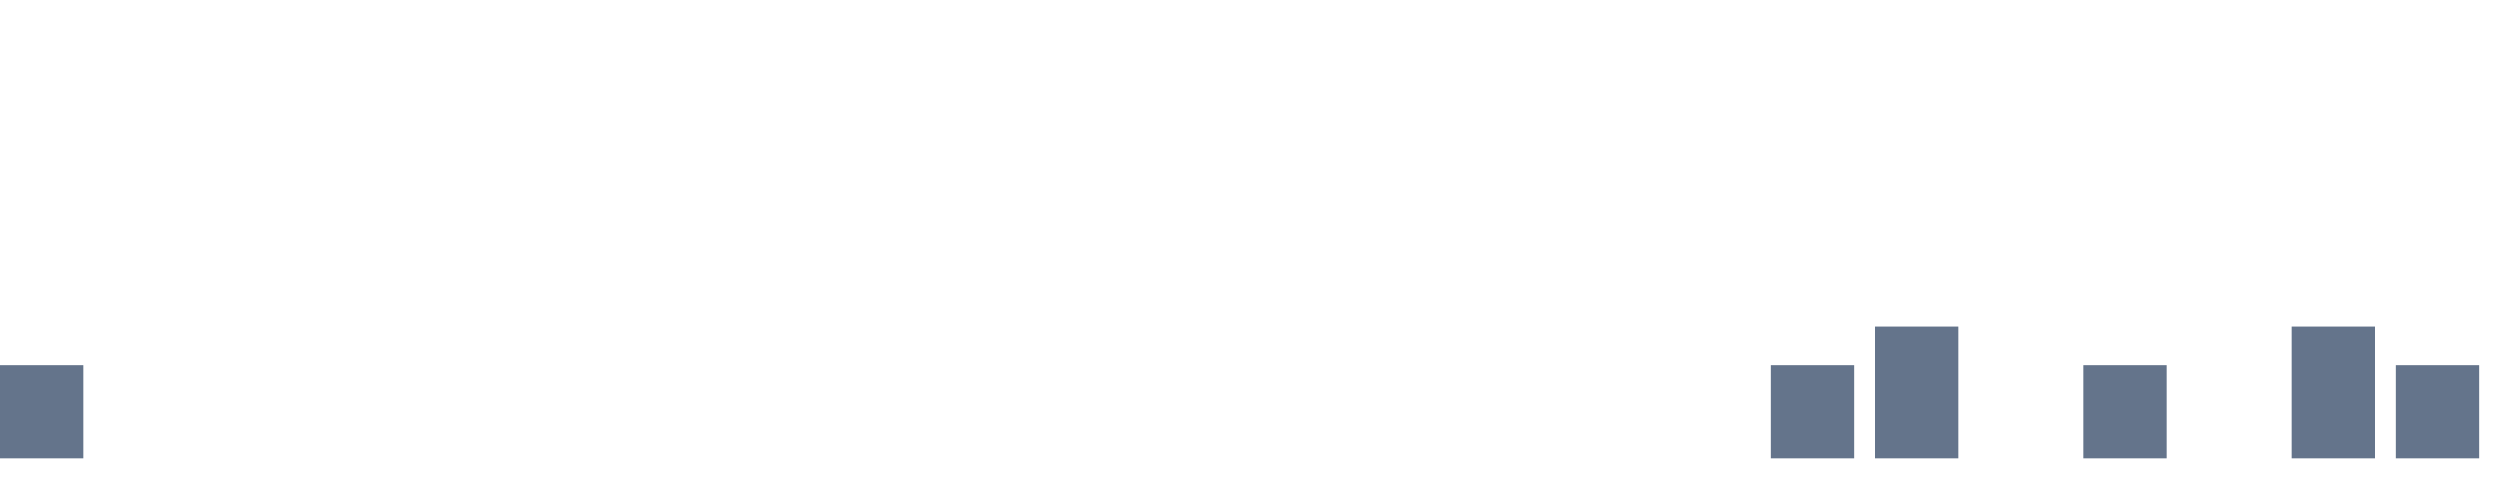
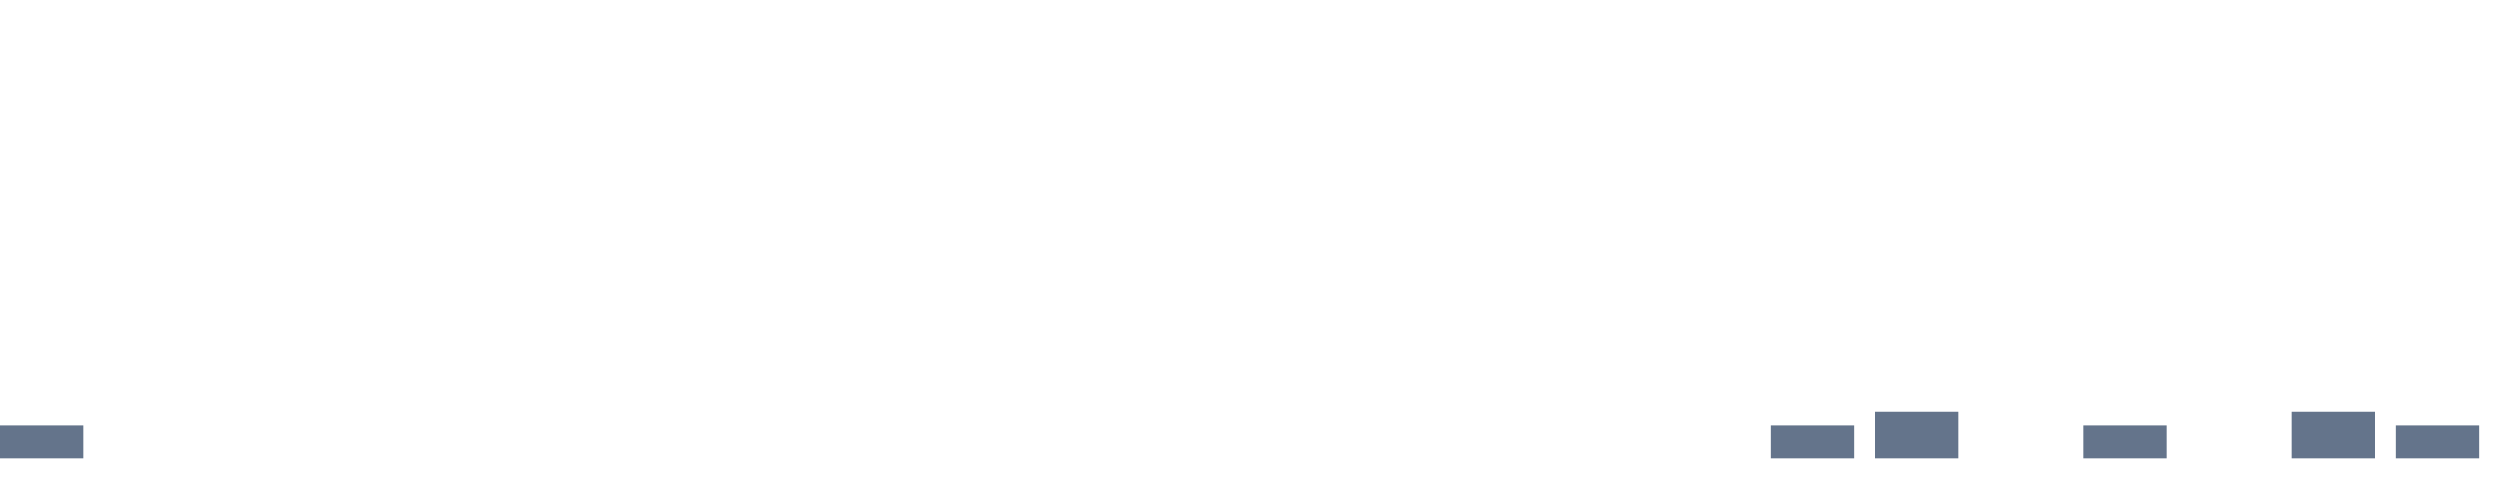
<svg xmlns="http://www.w3.org/2000/svg" width="120" height="24" viewBox="0 0 120 24" role="img" aria-labelledby="title desc">
-   <rect x="0" y="17.528" width="4" height="4.472" fill="#64748b" />
+   <rect x="0" y="20.419" width="4" height="1.581" fill="#64748b" />
  <rect x="5" y="22.000" width="4" height="0.000" fill="#64748b" />
  <rect x="10" y="22.000" width="4" height="0.000" fill="#64748b" />
  <rect x="15" y="22.000" width="4" height="0.000" fill="#64748b" />
  <rect x="20" y="22.000" width="4" height="0.000" fill="#64748b" />
  <rect x="25" y="22.000" width="4" height="0.000" fill="#64748b" />
  <rect x="30" y="22.000" width="4" height="0.000" fill="#64748b" />
  <rect x="35" y="22.000" width="4" height="0.000" fill="#64748b" />
  <rect x="40" y="22.000" width="4" height="0.000" fill="#64748b" />
  <rect x="45" y="22.000" width="4" height="0.000" fill="#64748b" />
  <rect x="50" y="22.000" width="4" height="0.000" fill="#64748b" />
  <rect x="55" y="22.000" width="4" height="0.000" fill="#64748b" />
  <rect x="60" y="22.000" width="4" height="0.000" fill="#64748b" />
  <rect x="65" y="22.000" width="4" height="0.000" fill="#64748b" />
  <rect x="70" y="22.000" width="4" height="0.000" fill="#64748b" />
  <rect x="75" y="22.000" width="4" height="0.000" fill="#64748b" />
  <rect x="80" y="22.000" width="4" height="0.000" fill="#64748b" />
-   <rect x="85" y="17.528" width="4" height="4.472" fill="#64748b" />
-   <rect x="90" y="15.675" width="4" height="6.325" fill="#64748b" />
+   <rect x="85" y="20.419" width="4" height="1.581" fill="#64748b" />
+   <rect x="90" y="19.764" width="4" height="2.236" fill="#64748b" />
  <rect x="95" y="22.000" width="4" height="0.000" fill="#64748b" />
-   <rect x="100" y="17.528" width="4" height="4.472" fill="#64748b" />
+   <rect x="100" y="20.419" width="4" height="1.581" fill="#64748b" />
  <rect x="105" y="22.000" width="4" height="0.000" fill="#64748b" />
-   <rect x="110" y="15.675" width="4" height="6.325" fill="#64748b" />
-   <rect x="115" y="17.528" width="4" height="4.472" fill="#64748b" />
+   <rect x="110" y="19.764" width="4" height="2.236" fill="#64748b" />
+   <rect x="115" y="20.419" width="4" height="1.581" fill="#64748b" />
</svg>
